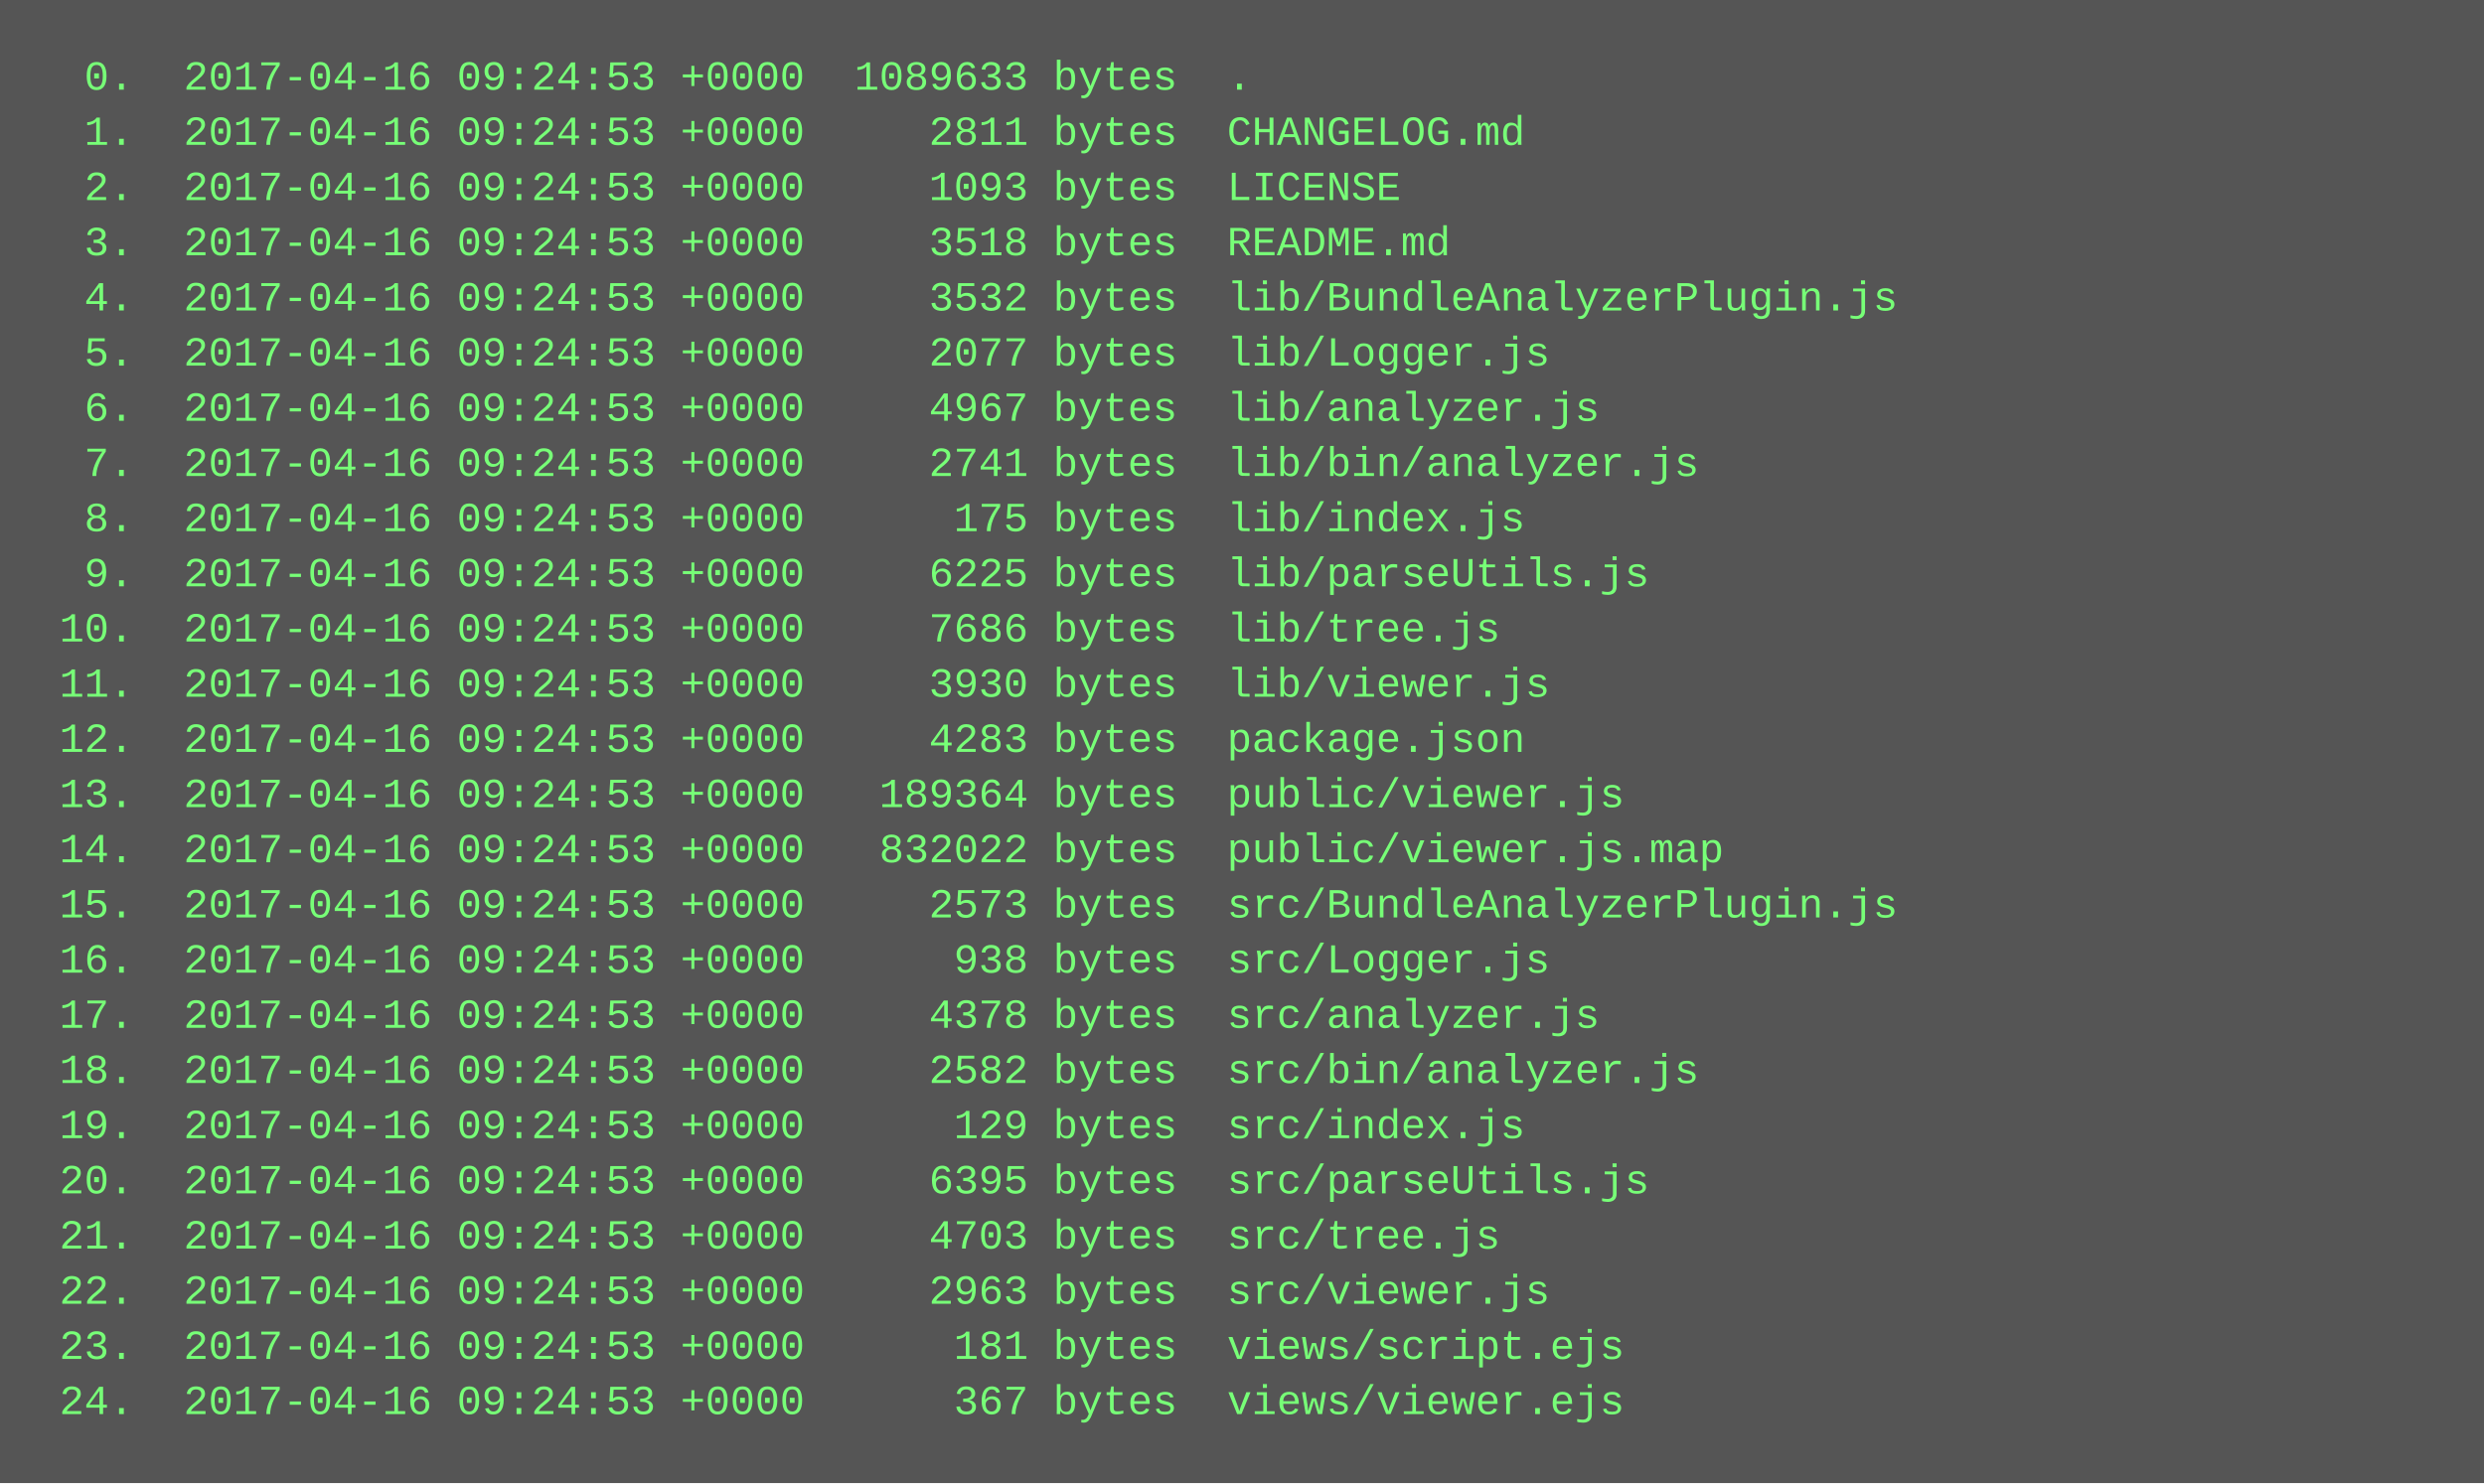
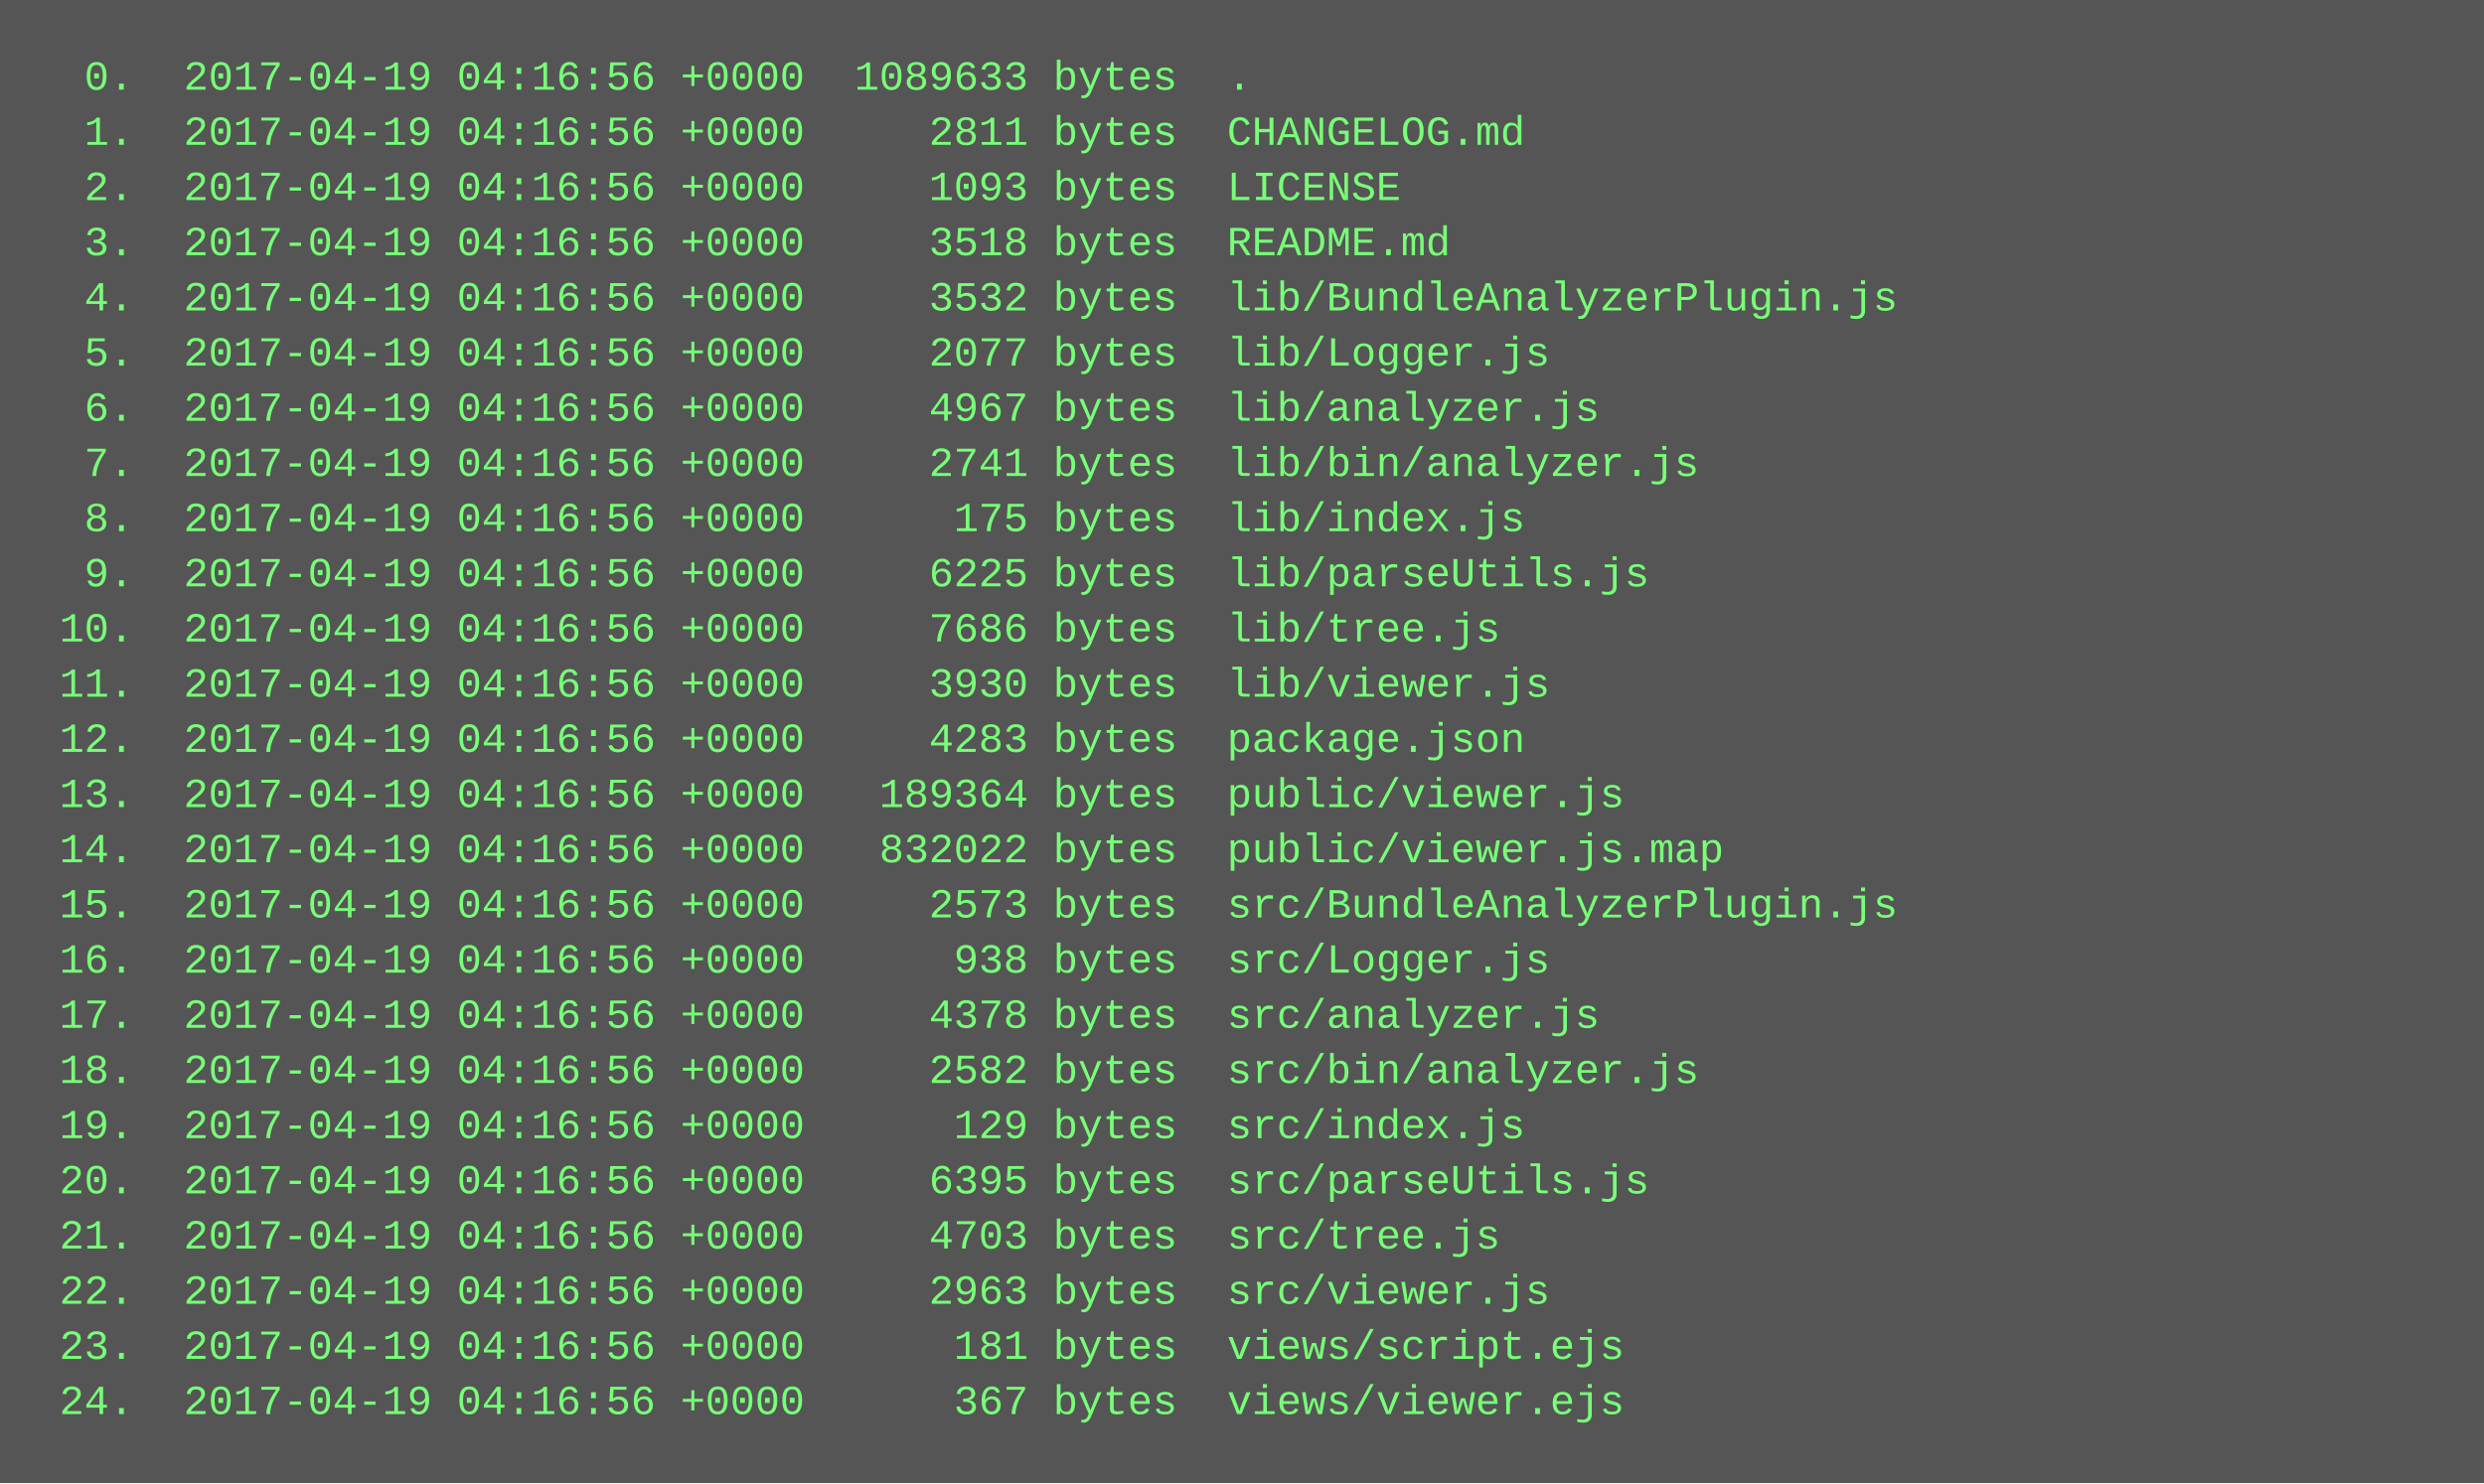
<svg xmlns="http://www.w3.org/2000/svg" height="430" width="720">
  <rect height="430" fill="#555" width="720" />
  <text fill="#7f7" font-family="Courier New" font-size="12" xml:space="preserve">
-     <tspan x="10" y="26">  0.  2017-04-16 09:24:53 +0000  1089633 bytes  .</tspan>
-     <tspan x="10" y="42">  1.  2017-04-16 09:24:53 +0000     2811 bytes  CHANGELOG.md</tspan>
-     <tspan x="10" y="58">  2.  2017-04-16 09:24:53 +0000     1093 bytes  LICENSE</tspan>
-     <tspan x="10" y="74">  3.  2017-04-16 09:24:53 +0000     3518 bytes  README.md</tspan>
-     <tspan x="10" y="90">  4.  2017-04-16 09:24:53 +0000     3532 bytes  lib/BundleAnalyzerPlugin.js</tspan>
-     <tspan x="10" y="106">  5.  2017-04-16 09:24:53 +0000     2077 bytes  lib/Logger.js</tspan>
-     <tspan x="10" y="122">  6.  2017-04-16 09:24:53 +0000     4967 bytes  lib/analyzer.js</tspan>
-     <tspan x="10" y="138">  7.  2017-04-16 09:24:53 +0000     2741 bytes  lib/bin/analyzer.js</tspan>
-     <tspan x="10" y="154">  8.  2017-04-16 09:24:53 +0000      175 bytes  lib/index.js</tspan>
-     <tspan x="10" y="170">  9.  2017-04-16 09:24:53 +0000     6225 bytes  lib/parseUtils.js</tspan>
-     <tspan x="10" y="186"> 10.  2017-04-16 09:24:53 +0000     7686 bytes  lib/tree.js</tspan>
-     <tspan x="10" y="202"> 11.  2017-04-16 09:24:53 +0000     3930 bytes  lib/viewer.js</tspan>
-     <tspan x="10" y="218"> 12.  2017-04-16 09:24:53 +0000     4283 bytes  package.json</tspan>
-     <tspan x="10" y="234"> 13.  2017-04-16 09:24:53 +0000   189364 bytes  public/viewer.js</tspan>
-     <tspan x="10" y="250"> 14.  2017-04-16 09:24:53 +0000   832022 bytes  public/viewer.js.map</tspan>
-     <tspan x="10" y="266"> 15.  2017-04-16 09:24:53 +0000     2573 bytes  src/BundleAnalyzerPlugin.js</tspan>
-     <tspan x="10" y="282"> 16.  2017-04-16 09:24:53 +0000      938 bytes  src/Logger.js</tspan>
-     <tspan x="10" y="298"> 17.  2017-04-16 09:24:53 +0000     4378 bytes  src/analyzer.js</tspan>
-     <tspan x="10" y="314"> 18.  2017-04-16 09:24:53 +0000     2582 bytes  src/bin/analyzer.js</tspan>
-     <tspan x="10" y="330"> 19.  2017-04-16 09:24:53 +0000      129 bytes  src/index.js</tspan>
-     <tspan x="10" y="346"> 20.  2017-04-16 09:24:53 +0000     6395 bytes  src/parseUtils.js</tspan>
-     <tspan x="10" y="362"> 21.  2017-04-16 09:24:53 +0000     4703 bytes  src/tree.js</tspan>
-     <tspan x="10" y="378"> 22.  2017-04-16 09:24:53 +0000     2963 bytes  src/viewer.js</tspan>
-     <tspan x="10" y="394"> 23.  2017-04-16 09:24:53 +0000      181 bytes  views/script.ejs</tspan>
-     <tspan x="10" y="410"> 24.  2017-04-16 09:24:53 +0000      367 bytes  views/viewer.ejs</tspan>
+     <tspan x="10" y="26">  0.  2017-04-19 04:16:56 +0000  1089633 bytes  .</tspan>
+     <tspan x="10" y="42">  1.  2017-04-19 04:16:56 +0000     2811 bytes  CHANGELOG.md</tspan>
+     <tspan x="10" y="58">  2.  2017-04-19 04:16:56 +0000     1093 bytes  LICENSE</tspan>
+     <tspan x="10" y="74">  3.  2017-04-19 04:16:56 +0000     3518 bytes  README.md</tspan>
+     <tspan x="10" y="90">  4.  2017-04-19 04:16:56 +0000     3532 bytes  lib/BundleAnalyzerPlugin.js</tspan>
+     <tspan x="10" y="106">  5.  2017-04-19 04:16:56 +0000     2077 bytes  lib/Logger.js</tspan>
+     <tspan x="10" y="122">  6.  2017-04-19 04:16:56 +0000     4967 bytes  lib/analyzer.js</tspan>
+     <tspan x="10" y="138">  7.  2017-04-19 04:16:56 +0000     2741 bytes  lib/bin/analyzer.js</tspan>
+     <tspan x="10" y="154">  8.  2017-04-19 04:16:56 +0000      175 bytes  lib/index.js</tspan>
+     <tspan x="10" y="170">  9.  2017-04-19 04:16:56 +0000     6225 bytes  lib/parseUtils.js</tspan>
+     <tspan x="10" y="186"> 10.  2017-04-19 04:16:56 +0000     7686 bytes  lib/tree.js</tspan>
+     <tspan x="10" y="202"> 11.  2017-04-19 04:16:56 +0000     3930 bytes  lib/viewer.js</tspan>
+     <tspan x="10" y="218"> 12.  2017-04-19 04:16:56 +0000     4283 bytes  package.json</tspan>
+     <tspan x="10" y="234"> 13.  2017-04-19 04:16:56 +0000   189364 bytes  public/viewer.js</tspan>
+     <tspan x="10" y="250"> 14.  2017-04-19 04:16:56 +0000   832022 bytes  public/viewer.js.map</tspan>
+     <tspan x="10" y="266"> 15.  2017-04-19 04:16:56 +0000     2573 bytes  src/BundleAnalyzerPlugin.js</tspan>
+     <tspan x="10" y="282"> 16.  2017-04-19 04:16:56 +0000      938 bytes  src/Logger.js</tspan>
+     <tspan x="10" y="298"> 17.  2017-04-19 04:16:56 +0000     4378 bytes  src/analyzer.js</tspan>
+     <tspan x="10" y="314"> 18.  2017-04-19 04:16:56 +0000     2582 bytes  src/bin/analyzer.js</tspan>
+     <tspan x="10" y="330"> 19.  2017-04-19 04:16:56 +0000      129 bytes  src/index.js</tspan>
+     <tspan x="10" y="346"> 20.  2017-04-19 04:16:56 +0000     6395 bytes  src/parseUtils.js</tspan>
+     <tspan x="10" y="362"> 21.  2017-04-19 04:16:56 +0000     4703 bytes  src/tree.js</tspan>
+     <tspan x="10" y="378"> 22.  2017-04-19 04:16:56 +0000     2963 bytes  src/viewer.js</tspan>
+     <tspan x="10" y="394"> 23.  2017-04-19 04:16:56 +0000      181 bytes  views/script.ejs</tspan>
+     <tspan x="10" y="410"> 24.  2017-04-19 04:16:56 +0000      367 bytes  views/viewer.ejs</tspan>
  </text>
</svg>
